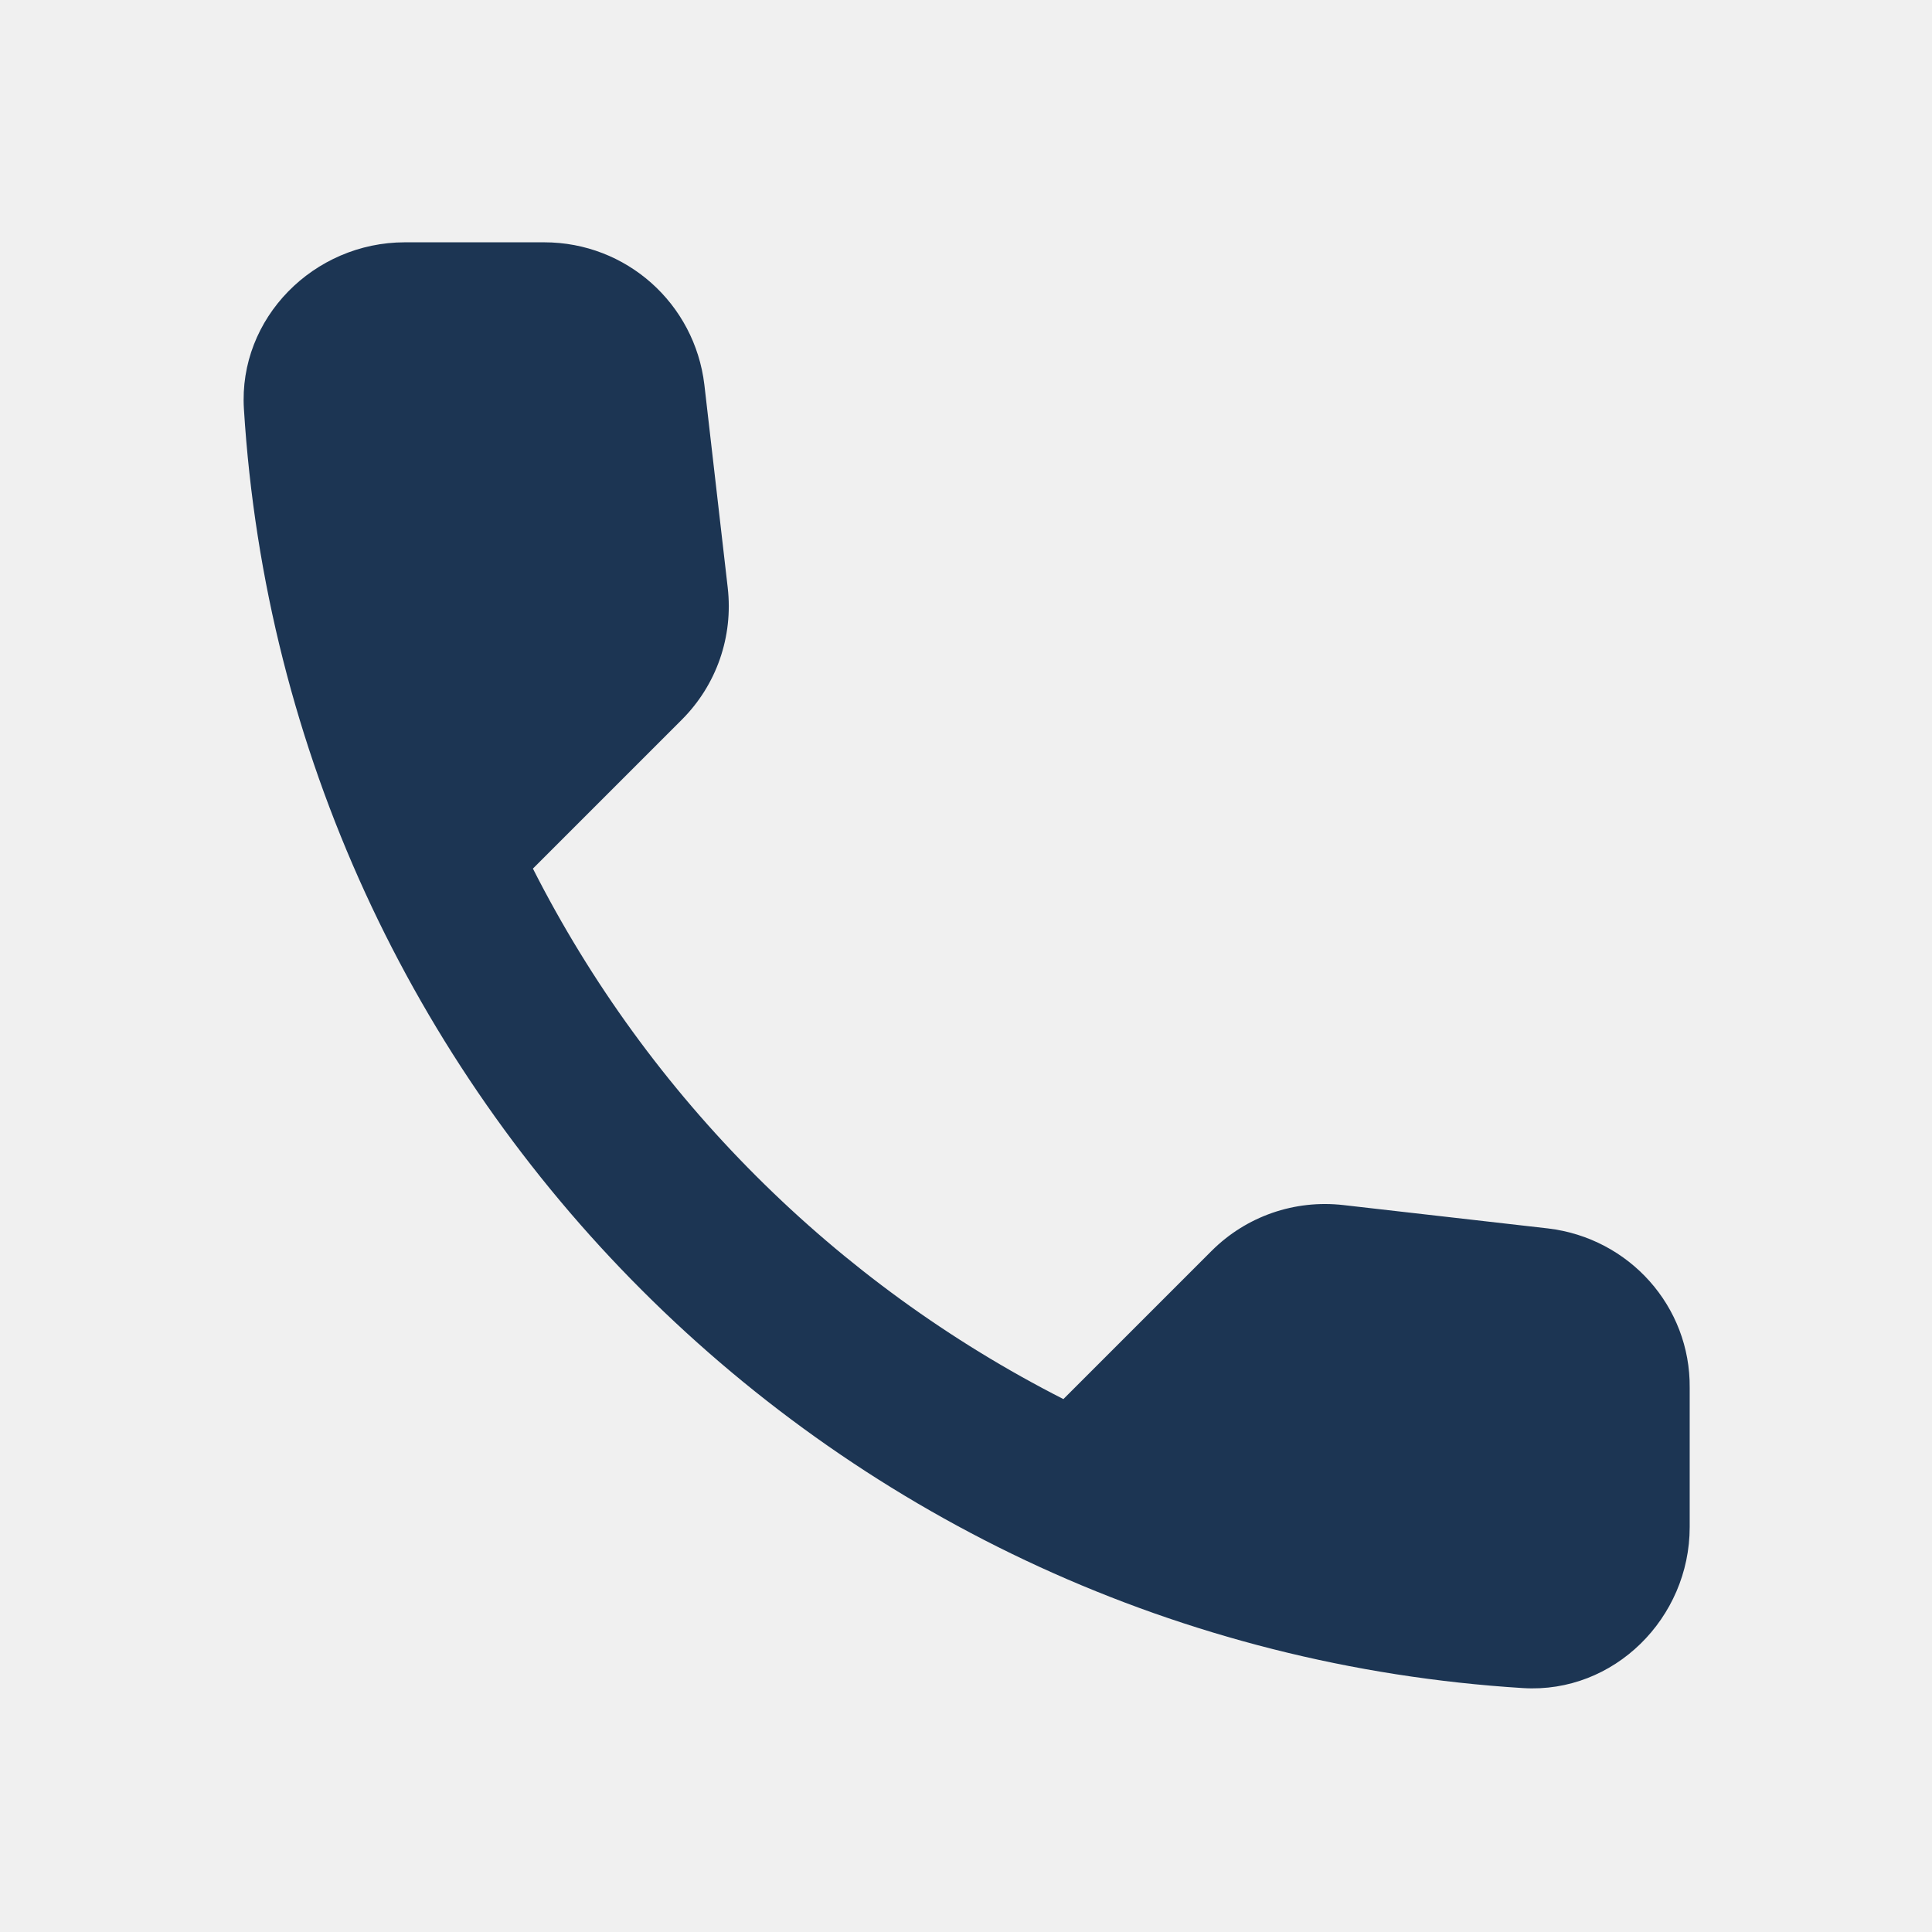
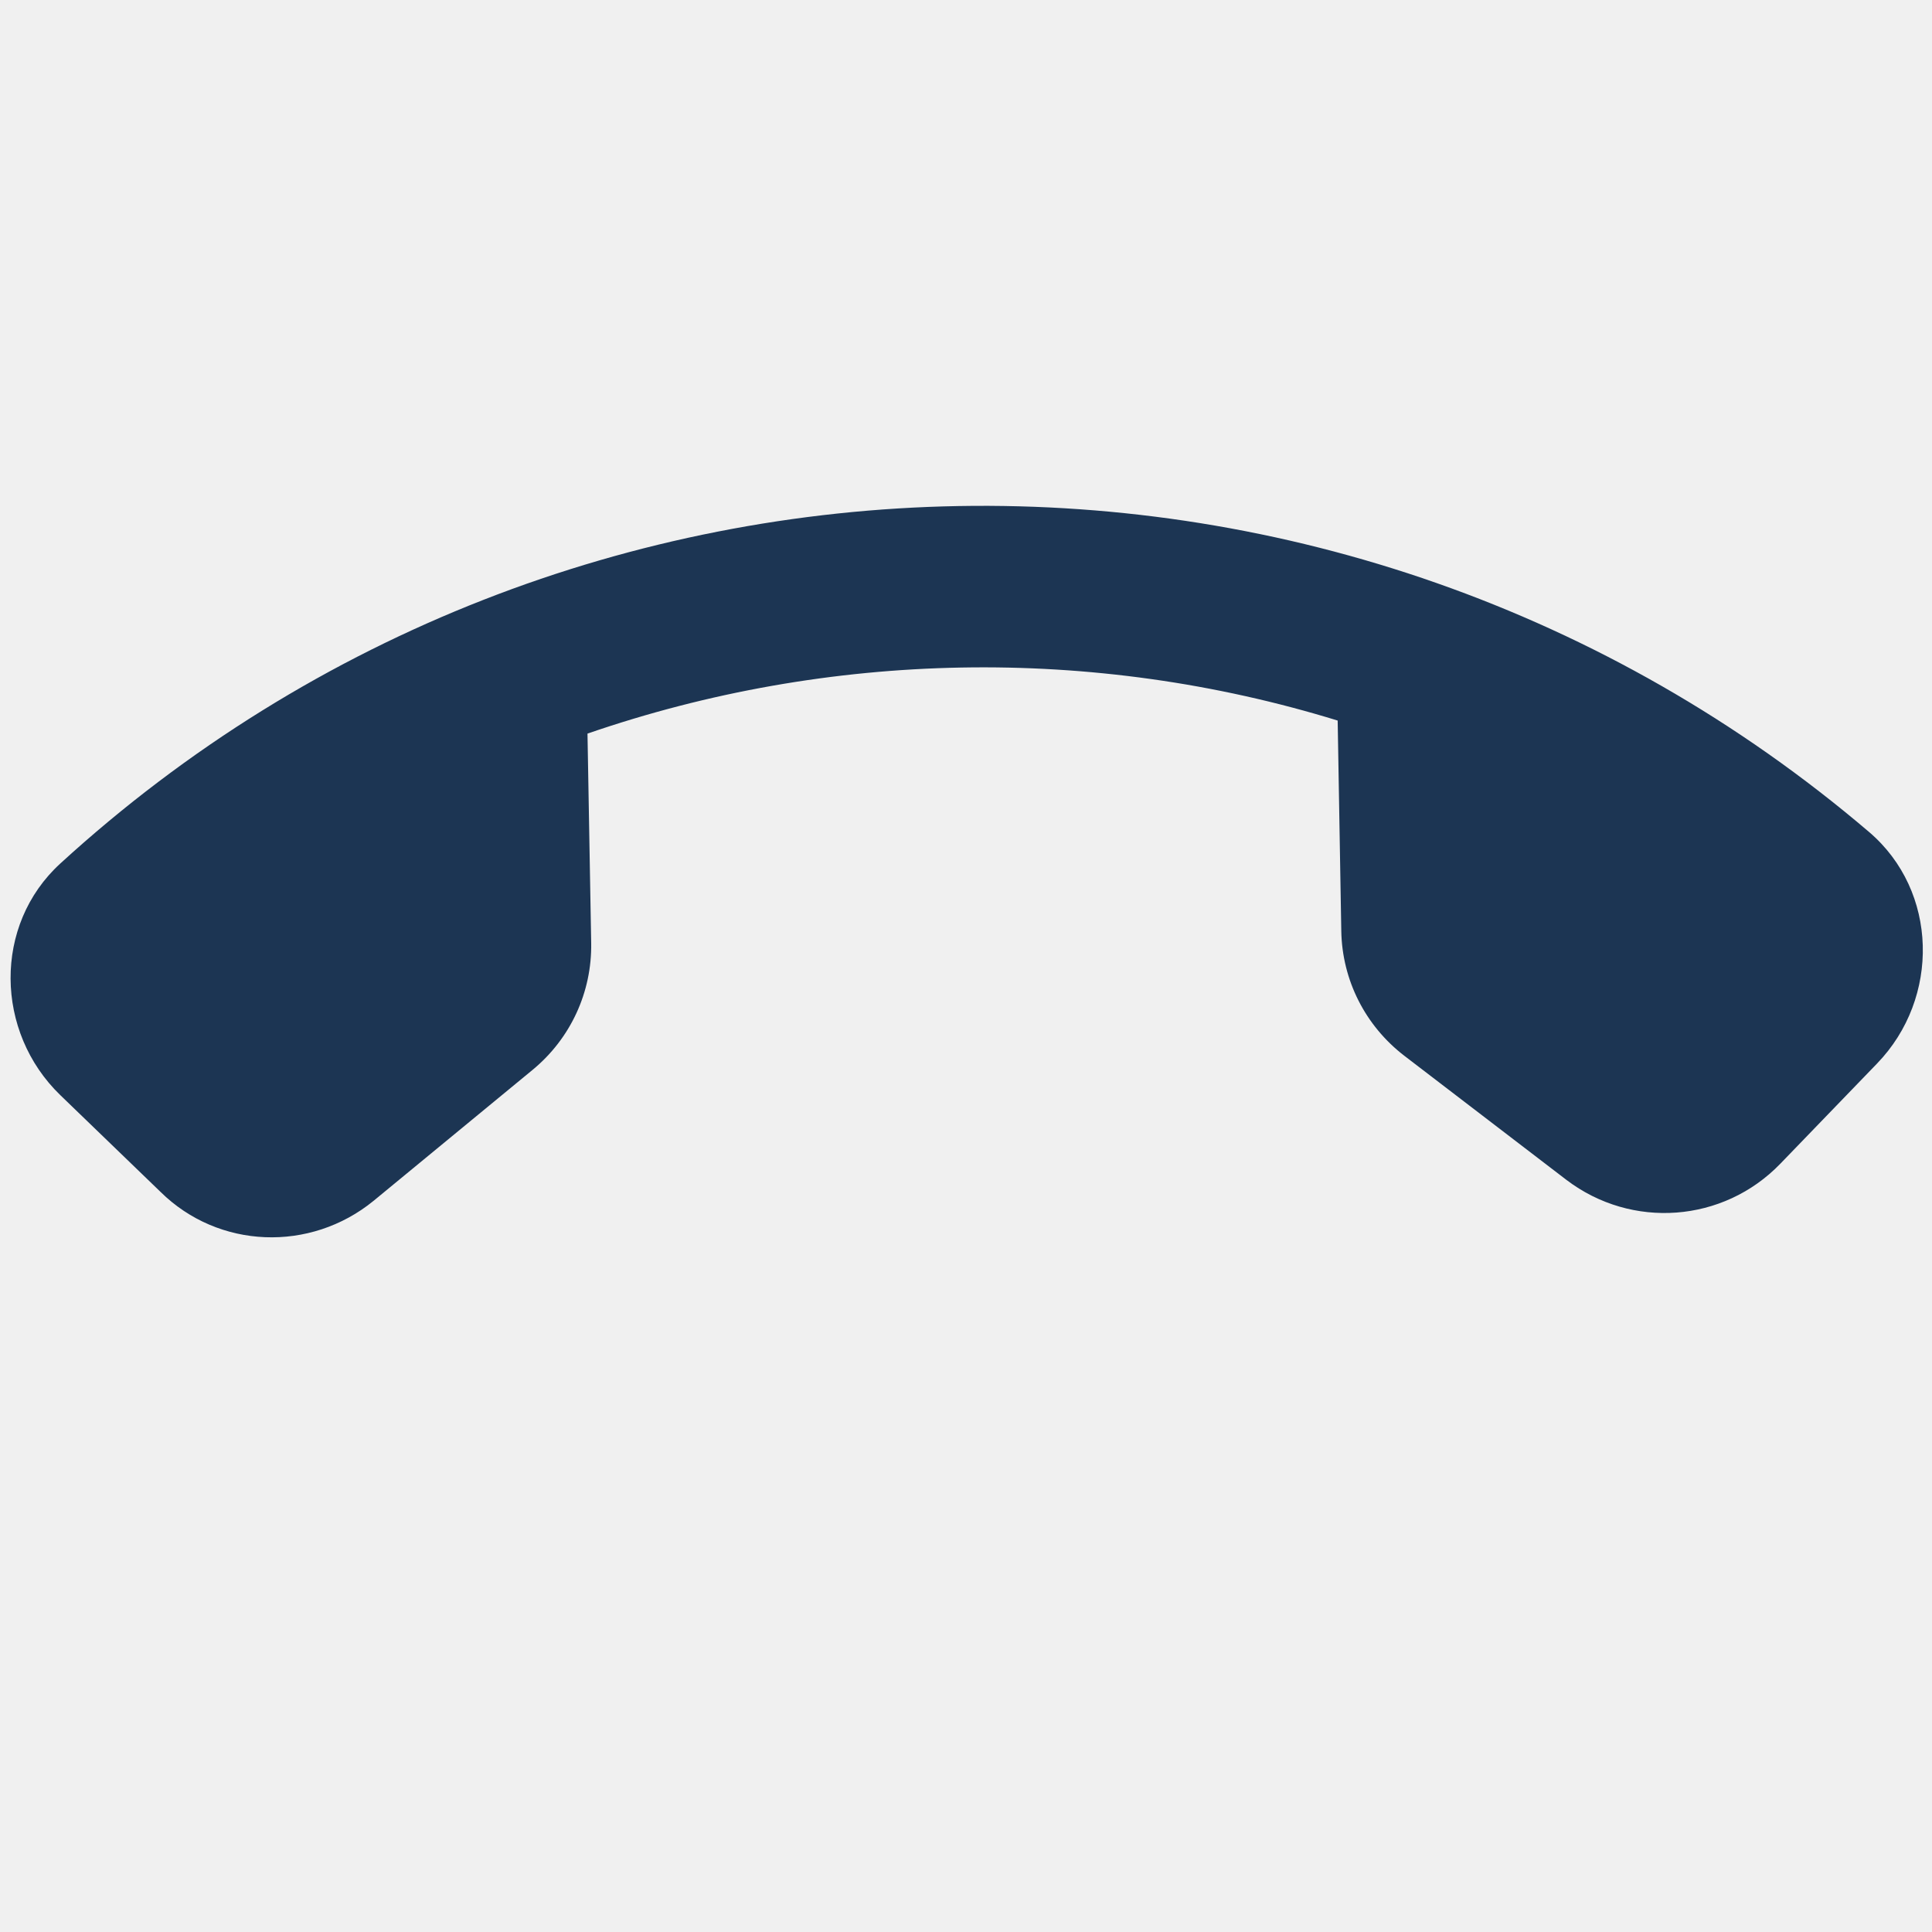
<svg xmlns="http://www.w3.org/2000/svg" width="24" height="24" viewBox="0 0 24 24" fill="none">
-   <path d="M19.23 15.26L16.69 14.97C16.08 14.9 15.48 15.11 15.05 15.54L13.21 17.38C10.38 15.94 8.06 13.63 6.62 10.79L8.47 8.94C8.9 8.51 9.11 7.91 9.04 7.3L8.75 4.78C8.63 3.77 7.78 3.01 6.76 3.01H5.03C3.9 3.01 2.96 3.95 3.03 5.08C3.56 13.62 10.39 20.44 18.92 20.97C20.05 21.04 20.99 20.1 20.99 18.97V17.24C21 16.23 20.24 15.38 19.23 15.26Z" fill="#1C3553" />
+   <g clip-path="url(#clip0)">
+     <path d="M4.642 14.916L6.615 13.291C7.089 12.901 7.354 12.323 7.344 11.715L7.298 9.113C10.3 8.078 13.573 8.014 16.617 8.951L16.662 11.567C16.673 12.175 16.959 12.742 17.446 13.116L19.46 14.658C20.27 15.273 21.407 15.19 22.116 14.456L23.318 13.211C24.103 12.399 24.079 11.069 23.218 10.335C16.707 4.784 7.056 4.959 0.749 10.727C-0.086 11.491 -0.063 12.82 0.75 13.605L1.995 14.807C2.714 15.516 3.854 15.56 4.642 14.916Z" fill="#1C3553" />
+   </g>
+   <defs>
+     <clipPath id="clip0">
+       <rect width="24" height="24" fill="white" />
+     </clipPath>
+   </defs>
</svg>
